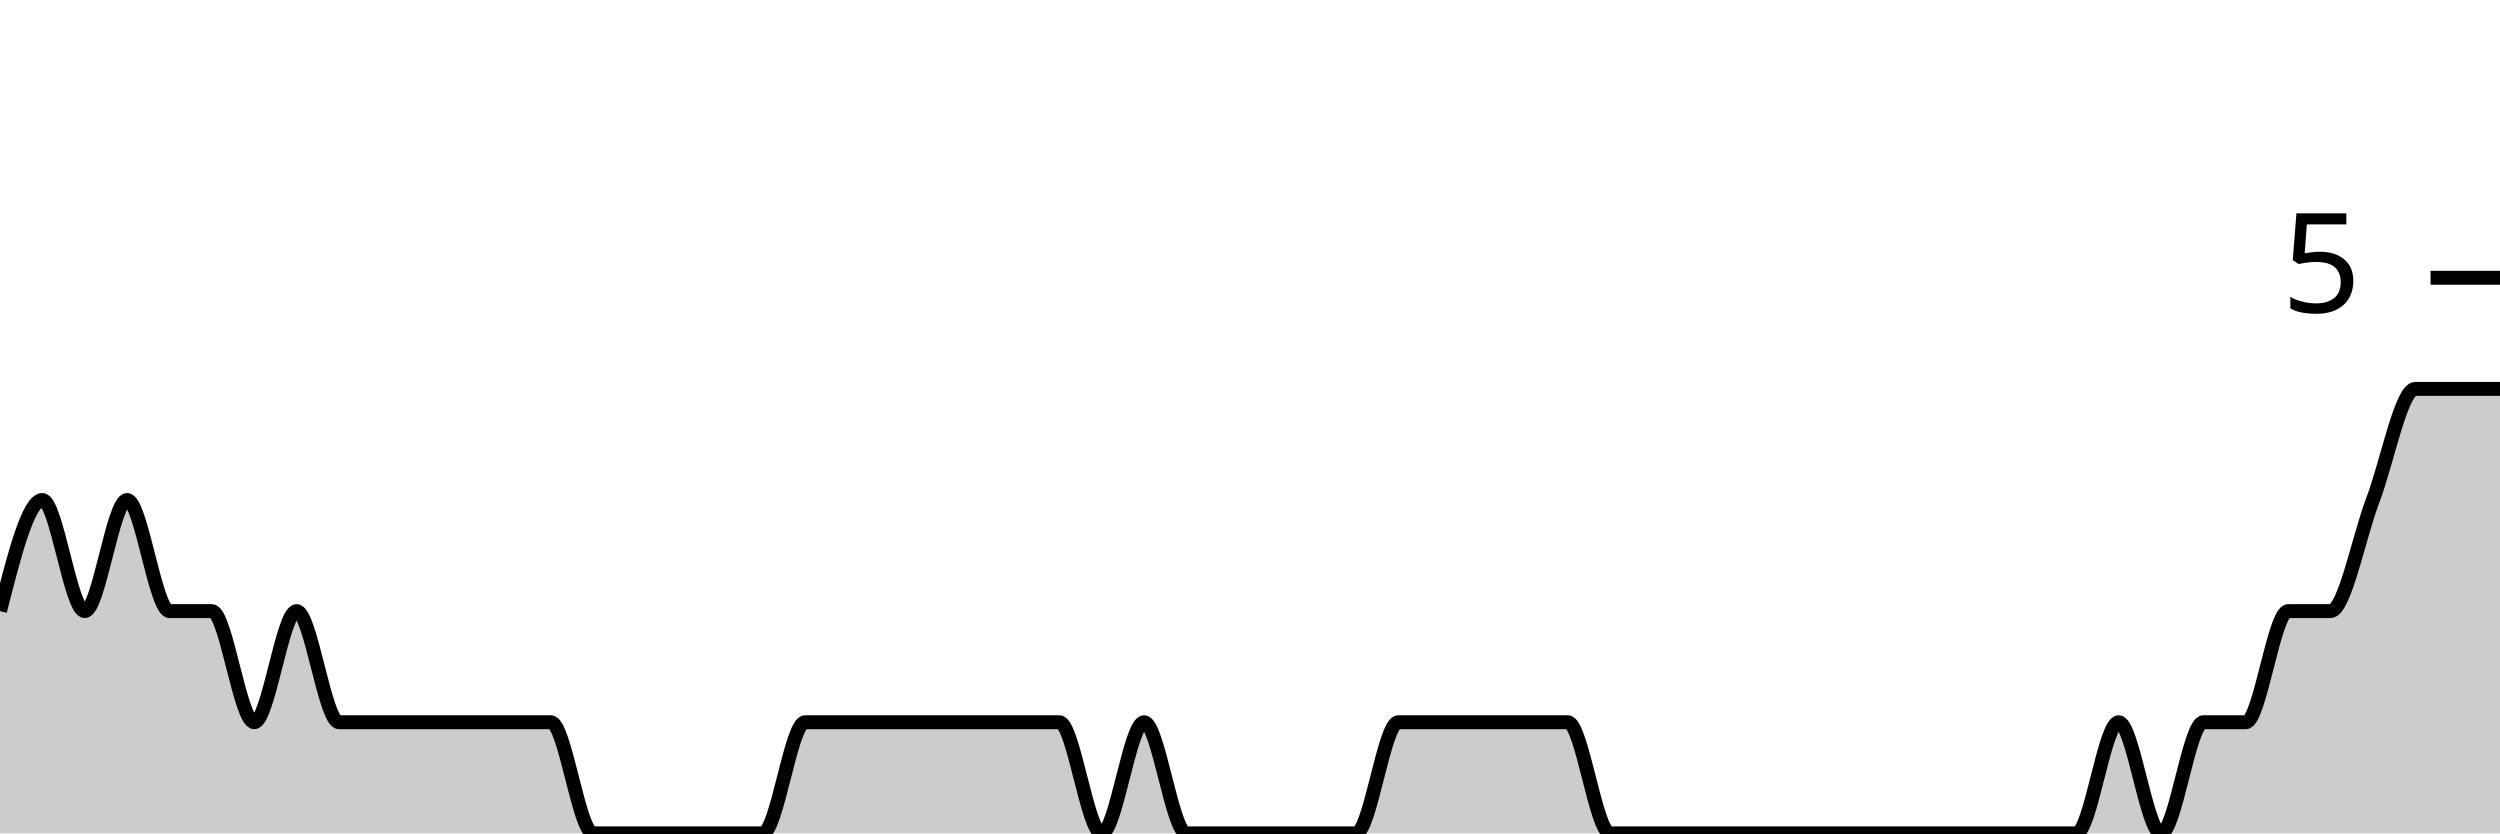
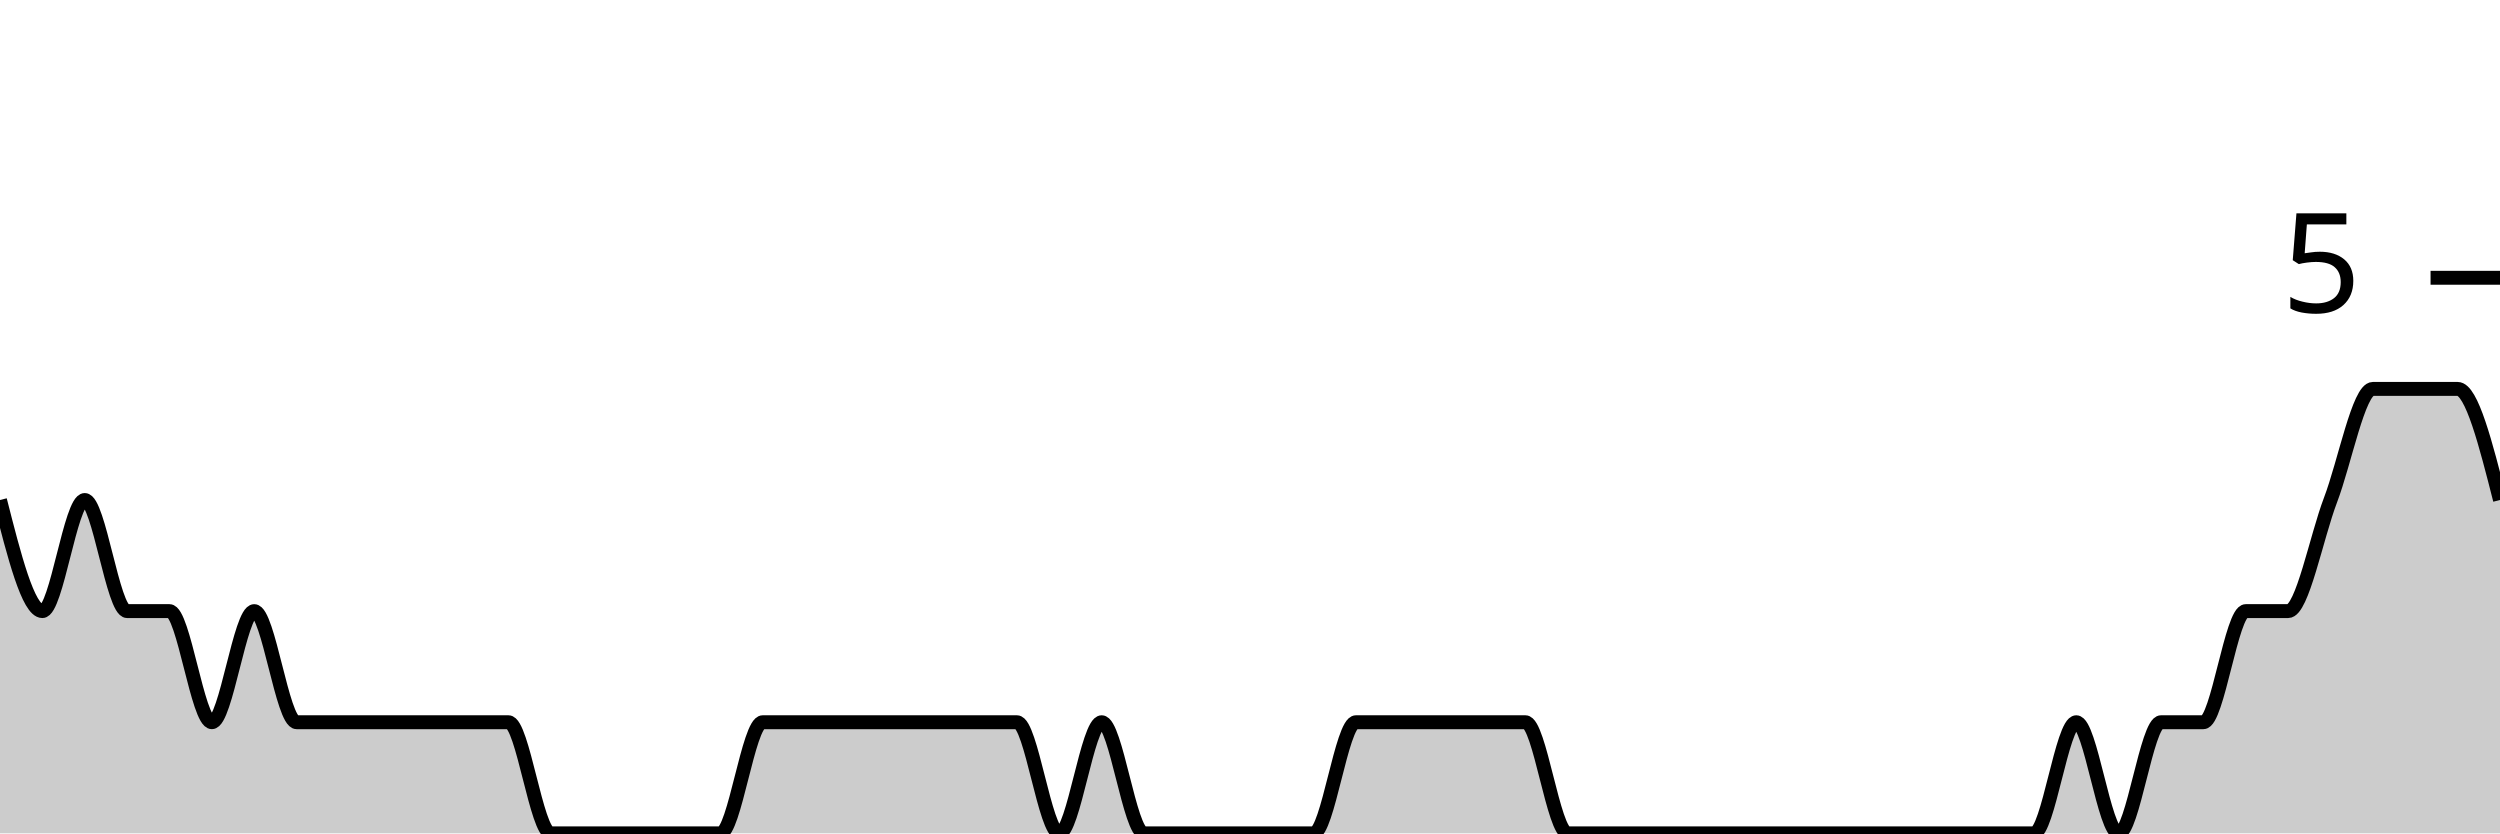
<svg xmlns="http://www.w3.org/2000/svg" viewBox="0 0 180 60">
  <g transform="translate(0,20)">
-     <path class="area" fill="rgba(0, 0, 0, 0.2)" d="M0,24C1.017,20,2.034,16,3.051,16C4.068,16,5.085,24,6.102,24C7.119,24,8.136,16,9.153,16C10.169,16,11.186,24,12.203,24C13.22,24,14.237,24,15.254,24C16.271,24,17.288,32,18.305,32C19.322,32,20.339,24,21.356,24C22.373,24,23.39,32,24.407,32C25.424,32,26.441,32,27.458,32C28.475,32,29.492,32,30.508,32C31.525,32,32.542,32,33.559,32C34.576,32,35.593,32,36.61,32C37.627,32,38.644,32,39.661,32C40.678,32,41.695,40,42.712,40C43.729,40,44.746,40,45.763,40C46.78,40,47.797,40,48.814,40C49.831,40,50.847,40,51.864,40C52.881,40,53.898,40,54.915,40C55.932,40,56.949,32,57.966,32C58.983,32,60,32,61.017,32C62.034,32,63.051,32,64.068,32C65.085,32,66.102,32,67.119,32C68.136,32,69.153,32,70.169,32C71.186,32,72.203,32,73.22,32C74.237,32,75.254,32,76.271,32C77.288,32,78.305,40,79.322,40C80.339,40,81.356,32,82.373,32C83.39,32,84.407,40,85.424,40C86.441,40,87.458,40,88.475,40C89.492,40,90.508,40,91.525,40C92.542,40,93.559,40,94.576,40C95.593,40,96.61,40,97.627,40C98.644,40,99.661,32,100.678,32C101.695,32,102.712,32,103.729,32C104.746,32,105.763,32,106.78,32C107.797,32,108.814,32,109.831,32C110.847,32,111.864,32,112.881,32C113.898,32,114.915,40,115.932,40C116.949,40,117.966,40,118.983,40C120,40,121.017,40,122.034,40C123.051,40,124.068,40,125.085,40C126.102,40,127.119,40,128.136,40C129.153,40,130.169,40,131.186,40C132.203,40,133.22,40,134.237,40C135.254,40,136.271,40,137.288,40C138.305,40,139.322,40,140.339,40C141.356,40,142.373,40,143.39,40C144.407,40,145.424,40,146.441,40C147.458,40,148.475,40,149.492,40C150.508,40,151.525,32,152.542,32C153.559,32,154.576,40,155.593,40C156.61,40,157.627,32,158.644,32C159.661,32,160.678,32,161.695,32C162.712,32,163.729,24,164.746,24C165.763,24,166.78,24,167.797,24C168.814,24,169.831,18.667,170.847,16C171.864,13.333,172.881,8,173.898,8C174.915,8,175.932,8,176.949,8C177.966,8,178.983,8,180,8L180,40C178.983,40,177.966,40,176.949,40C175.932,40,174.915,40,173.898,40C172.881,40,171.864,40,170.847,40C169.831,40,168.814,40,167.797,40C166.78,40,165.763,40,164.746,40C163.729,40,162.712,40,161.695,40C160.678,40,159.661,40,158.644,40C157.627,40,156.61,40,155.593,40C154.576,40,153.559,40,152.542,40C151.525,40,150.508,40,149.492,40C148.475,40,147.458,40,146.441,40C145.424,40,144.407,40,143.39,40C142.373,40,141.356,40,140.339,40C139.322,40,138.305,40,137.288,40C136.271,40,135.254,40,134.237,40C133.22,40,132.203,40,131.186,40C130.169,40,129.153,40,128.136,40C127.119,40,126.102,40,125.085,40C124.068,40,123.051,40,122.034,40C121.017,40,120,40,118.983,40C117.966,40,116.949,40,115.932,40C114.915,40,113.898,40,112.881,40C111.864,40,110.847,40,109.831,40C108.814,40,107.797,40,106.78,40C105.763,40,104.746,40,103.729,40C102.712,40,101.695,40,100.678,40C99.661,40,98.644,40,97.627,40C96.61,40,95.593,40,94.576,40C93.559,40,92.542,40,91.525,40C90.508,40,89.492,40,88.475,40C87.458,40,86.441,40,85.424,40C84.407,40,83.39,40,82.373,40C81.356,40,80.339,40,79.322,40C78.305,40,77.288,40,76.271,40C75.254,40,74.237,40,73.22,40C72.203,40,71.186,40,70.169,40C69.153,40,68.136,40,67.119,40C66.102,40,65.085,40,64.068,40C63.051,40,62.034,40,61.017,40C60,40,58.983,40,57.966,40C56.949,40,55.932,40,54.915,40C53.898,40,52.881,40,51.864,40C50.847,40,49.831,40,48.814,40C47.797,40,46.78,40,45.763,40C44.746,40,43.729,40,42.712,40C41.695,40,40.678,40,39.661,40C38.644,40,37.627,40,36.61,40C35.593,40,34.576,40,33.559,40C32.542,40,31.525,40,30.508,40C29.492,40,28.475,40,27.458,40C26.441,40,25.424,40,24.407,40C23.39,40,22.373,40,21.356,40C20.339,40,19.322,40,18.305,40C17.288,40,16.271,40,15.254,40C14.237,40,13.22,40,12.203,40C11.186,40,10.169,40,9.153,40C8.136,40,7.119,40,6.102,40C5.085,40,4.068,40,3.051,40C2.034,40,1.017,40,0,40Z" />
-     <path class="line" stroke="black" fill="none" d="M0,24C1.017,20,2.034,16,3.051,16C4.068,16,5.085,24,6.102,24C7.119,24,8.136,16,9.153,16C10.169,16,11.186,24,12.203,24C13.22,24,14.237,24,15.254,24C16.271,24,17.288,32,18.305,32C19.322,32,20.339,24,21.356,24C22.373,24,23.39,32,24.407,32C25.424,32,26.441,32,27.458,32C28.475,32,29.492,32,30.508,32C31.525,32,32.542,32,33.559,32C34.576,32,35.593,32,36.61,32C37.627,32,38.644,32,39.661,32C40.678,32,41.695,40,42.712,40C43.729,40,44.746,40,45.763,40C46.78,40,47.797,40,48.814,40C49.831,40,50.847,40,51.864,40C52.881,40,53.898,40,54.915,40C55.932,40,56.949,32,57.966,32C58.983,32,60,32,61.017,32C62.034,32,63.051,32,64.068,32C65.085,32,66.102,32,67.119,32C68.136,32,69.153,32,70.169,32C71.186,32,72.203,32,73.22,32C74.237,32,75.254,32,76.271,32C77.288,32,78.305,40,79.322,40C80.339,40,81.356,32,82.373,32C83.39,32,84.407,40,85.424,40C86.441,40,87.458,40,88.475,40C89.492,40,90.508,40,91.525,40C92.542,40,93.559,40,94.576,40C95.593,40,96.61,40,97.627,40C98.644,40,99.661,32,100.678,32C101.695,32,102.712,32,103.729,32C104.746,32,105.763,32,106.78,32C107.797,32,108.814,32,109.831,32C110.847,32,111.864,32,112.881,32C113.898,32,114.915,40,115.932,40C116.949,40,117.966,40,118.983,40C120,40,121.017,40,122.034,40C123.051,40,124.068,40,125.085,40C126.102,40,127.119,40,128.136,40C129.153,40,130.169,40,131.186,40C132.203,40,133.22,40,134.237,40C135.254,40,136.271,40,137.288,40C138.305,40,139.322,40,140.339,40C141.356,40,142.373,40,143.39,40C144.407,40,145.424,40,146.441,40C147.458,40,148.475,40,149.492,40C150.508,40,151.525,32,152.542,32C153.559,32,154.576,40,155.593,40C156.61,40,157.627,32,158.644,32C159.661,32,160.678,32,161.695,32C162.712,32,163.729,24,164.746,24C165.763,24,166.78,24,167.797,24C168.814,24,169.831,18.667,170.847,16C171.864,13.333,172.881,8,173.898,8C174.915,8,175.932,8,176.949,8C177.966,8,178.983,8,180,8" />
+     <path class="area" fill="rgba(0, 0, 0, 0.2)" d="M0,16C1.017,20,2.034,24,3.051,24C4.068,24,5.085,16,6.102,16C7.119,16,8.136,24,9.153,24C10.169,24,11.186,24,12.203,24C13.22,24,14.237,32,15.254,32C16.271,32,17.288,24,18.305,24C19.322,24,20.339,32,21.356,32C22.373,32,23.39,32,24.407,32C25.424,32,26.441,32,27.458,32C28.475,32,29.492,32,30.508,32C31.525,32,32.542,32,33.559,32C34.576,32,35.593,32,36.61,32C37.627,32,38.644,40,39.661,40C40.678,40,41.695,40,42.712,40C43.729,40,44.746,40,45.763,40C46.78,40,47.797,40,48.814,40C49.831,40,50.847,40,51.864,40C52.881,40,53.898,32,54.915,32C55.932,32,56.949,32,57.966,32C58.983,32,60,32,61.017,32C62.034,32,63.051,32,64.068,32C65.085,32,66.102,32,67.119,32C68.136,32,69.153,32,70.169,32C71.186,32,72.203,32,73.22,32C74.237,32,75.254,40,76.271,40C77.288,40,78.305,32,79.322,32C80.339,32,81.356,40,82.373,40C83.39,40,84.407,40,85.424,40C86.441,40,87.458,40,88.475,40C89.492,40,90.508,40,91.525,40C92.542,40,93.559,40,94.576,40C95.593,40,96.61,32,97.627,32C98.644,32,99.661,32,100.678,32C101.695,32,102.712,32,103.729,32C104.746,32,105.763,32,106.78,32C107.797,32,108.814,32,109.831,32C110.847,32,111.864,40,112.881,40C113.898,40,114.915,40,115.932,40C116.949,40,117.966,40,118.983,40C120,40,121.017,40,122.034,40C123.051,40,124.068,40,125.085,40C126.102,40,127.119,40,128.136,40C129.153,40,130.169,40,131.186,40C132.203,40,133.22,40,134.237,40C135.254,40,136.271,40,137.288,40C138.305,40,139.322,40,140.339,40C141.356,40,142.373,40,143.39,40C144.407,40,145.424,40,146.441,40C147.458,40,148.475,32,149.492,32C150.508,32,151.525,40,152.542,40C153.559,40,154.576,32,155.593,32C156.61,32,157.627,32,158.644,32C159.661,32,160.678,24,161.695,24C162.712,24,163.729,24,164.746,24C165.763,24,166.78,18.667,167.797,16C168.814,13.333,169.831,8,170.847,8C171.864,8,172.881,8,173.898,8C174.915,8,175.932,8,176.949,8C177.966,8,178.983,12,180,16L180,40C178.983,40,177.966,40,176.949,40C175.932,40,174.915,40,173.898,40C172.881,40,171.864,40,170.847,40C169.831,40,168.814,40,167.797,40C166.78,40,165.763,40,164.746,40C163.729,40,162.712,40,161.695,40C160.678,40,159.661,40,158.644,40C157.627,40,156.61,40,155.593,40C154.576,40,153.559,40,152.542,40C151.525,40,150.508,40,149.492,40C148.475,40,147.458,40,146.441,40C145.424,40,144.407,40,143.39,40C142.373,40,141.356,40,140.339,40C139.322,40,138.305,40,137.288,40C136.271,40,135.254,40,134.237,40C133.22,40,132.203,40,131.186,40C130.169,40,129.153,40,128.136,40C127.119,40,126.102,40,125.085,40C124.068,40,123.051,40,122.034,40C121.017,40,120,40,118.983,40C117.966,40,116.949,40,115.932,40C114.915,40,113.898,40,112.881,40C111.864,40,110.847,40,109.831,40C108.814,40,107.797,40,106.78,40C105.763,40,104.746,40,103.729,40C102.712,40,101.695,40,100.678,40C99.661,40,98.644,40,97.627,40C96.61,40,95.593,40,94.576,40C93.559,40,92.542,40,91.525,40C90.508,40,89.492,40,88.475,40C87.458,40,86.441,40,85.424,40C84.407,40,83.39,40,82.373,40C81.356,40,80.339,40,79.322,40C78.305,40,77.288,40,76.271,40C75.254,40,74.237,40,73.22,40C72.203,40,71.186,40,70.169,40C69.153,40,68.136,40,67.119,40C66.102,40,65.085,40,64.068,40C63.051,40,62.034,40,61.017,40C60,40,58.983,40,57.966,40C56.949,40,55.932,40,54.915,40C53.898,40,52.881,40,51.864,40C50.847,40,49.831,40,48.814,40C47.797,40,46.78,40,45.763,40C44.746,40,43.729,40,42.712,40C41.695,40,40.678,40,39.661,40C38.644,40,37.627,40,36.61,40C35.593,40,34.576,40,33.559,40C32.542,40,31.525,40,30.508,40C29.492,40,28.475,40,27.458,40C26.441,40,25.424,40,24.407,40C23.39,40,22.373,40,21.356,40C20.339,40,19.322,40,18.305,40C17.288,40,16.271,40,15.254,40C14.237,40,13.22,40,12.203,40C11.186,40,10.169,40,9.153,40C8.136,40,7.119,40,6.102,40C5.085,40,4.068,40,3.051,40C2.034,40,1.017,40,0,40Z" />
+     <path class="line" stroke="black" fill="none" d="M0,16C1.017,20,2.034,24,3.051,24C4.068,24,5.085,16,6.102,16C7.119,16,8.136,24,9.153,24C10.169,24,11.186,24,12.203,24C13.22,24,14.237,32,15.254,32C16.271,32,17.288,24,18.305,24C19.322,24,20.339,32,21.356,32C22.373,32,23.39,32,24.407,32C25.424,32,26.441,32,27.458,32C28.475,32,29.492,32,30.508,32C31.525,32,32.542,32,33.559,32C34.576,32,35.593,32,36.61,32C37.627,32,38.644,40,39.661,40C40.678,40,41.695,40,42.712,40C43.729,40,44.746,40,45.763,40C46.78,40,47.797,40,48.814,40C49.831,40,50.847,40,51.864,40C52.881,40,53.898,32,54.915,32C55.932,32,56.949,32,57.966,32C58.983,32,60,32,61.017,32C62.034,32,63.051,32,64.068,32C65.085,32,66.102,32,67.119,32C68.136,32,69.153,32,70.169,32C71.186,32,72.203,32,73.22,32C74.237,32,75.254,40,76.271,40C77.288,40,78.305,32,79.322,32C80.339,32,81.356,40,82.373,40C83.39,40,84.407,40,85.424,40C86.441,40,87.458,40,88.475,40C89.492,40,90.508,40,91.525,40C92.542,40,93.559,40,94.576,40C95.593,40,96.61,32,97.627,32C98.644,32,99.661,32,100.678,32C101.695,32,102.712,32,103.729,32C104.746,32,105.763,32,106.78,32C107.797,32,108.814,32,109.831,32C110.847,32,111.864,40,112.881,40C113.898,40,114.915,40,115.932,40C116.949,40,117.966,40,118.983,40C120,40,121.017,40,122.034,40C123.051,40,124.068,40,125.085,40C126.102,40,127.119,40,128.136,40C129.153,40,130.169,40,131.186,40C132.203,40,133.22,40,134.237,40C135.254,40,136.271,40,137.288,40C138.305,40,139.322,40,140.339,40C141.356,40,142.373,40,143.39,40C144.407,40,145.424,40,146.441,40C147.458,40,148.475,32,149.492,32C150.508,32,151.525,40,152.542,40C153.559,40,154.576,32,155.593,32C156.61,32,157.627,32,158.644,32C159.661,32,160.678,24,161.695,24C162.712,24,163.729,24,164.746,24C165.763,24,166.78,18.667,167.797,16C168.814,13.333,169.831,8,170.847,8C171.864,8,172.881,8,173.898,8C174.915,8,175.932,8,176.949,8C177.966,8,178.983,12,180,16" />
    <path class="axis-ceiling" stroke-width="1" stroke="black" fill="none" d="M175,0L180,0" />
    <text class="axis-ceiling-label" font-family="sans-serif" text-anchor="end" font-size="10px" x="170" y="2.5">5</text>
  </g>
</svg>
